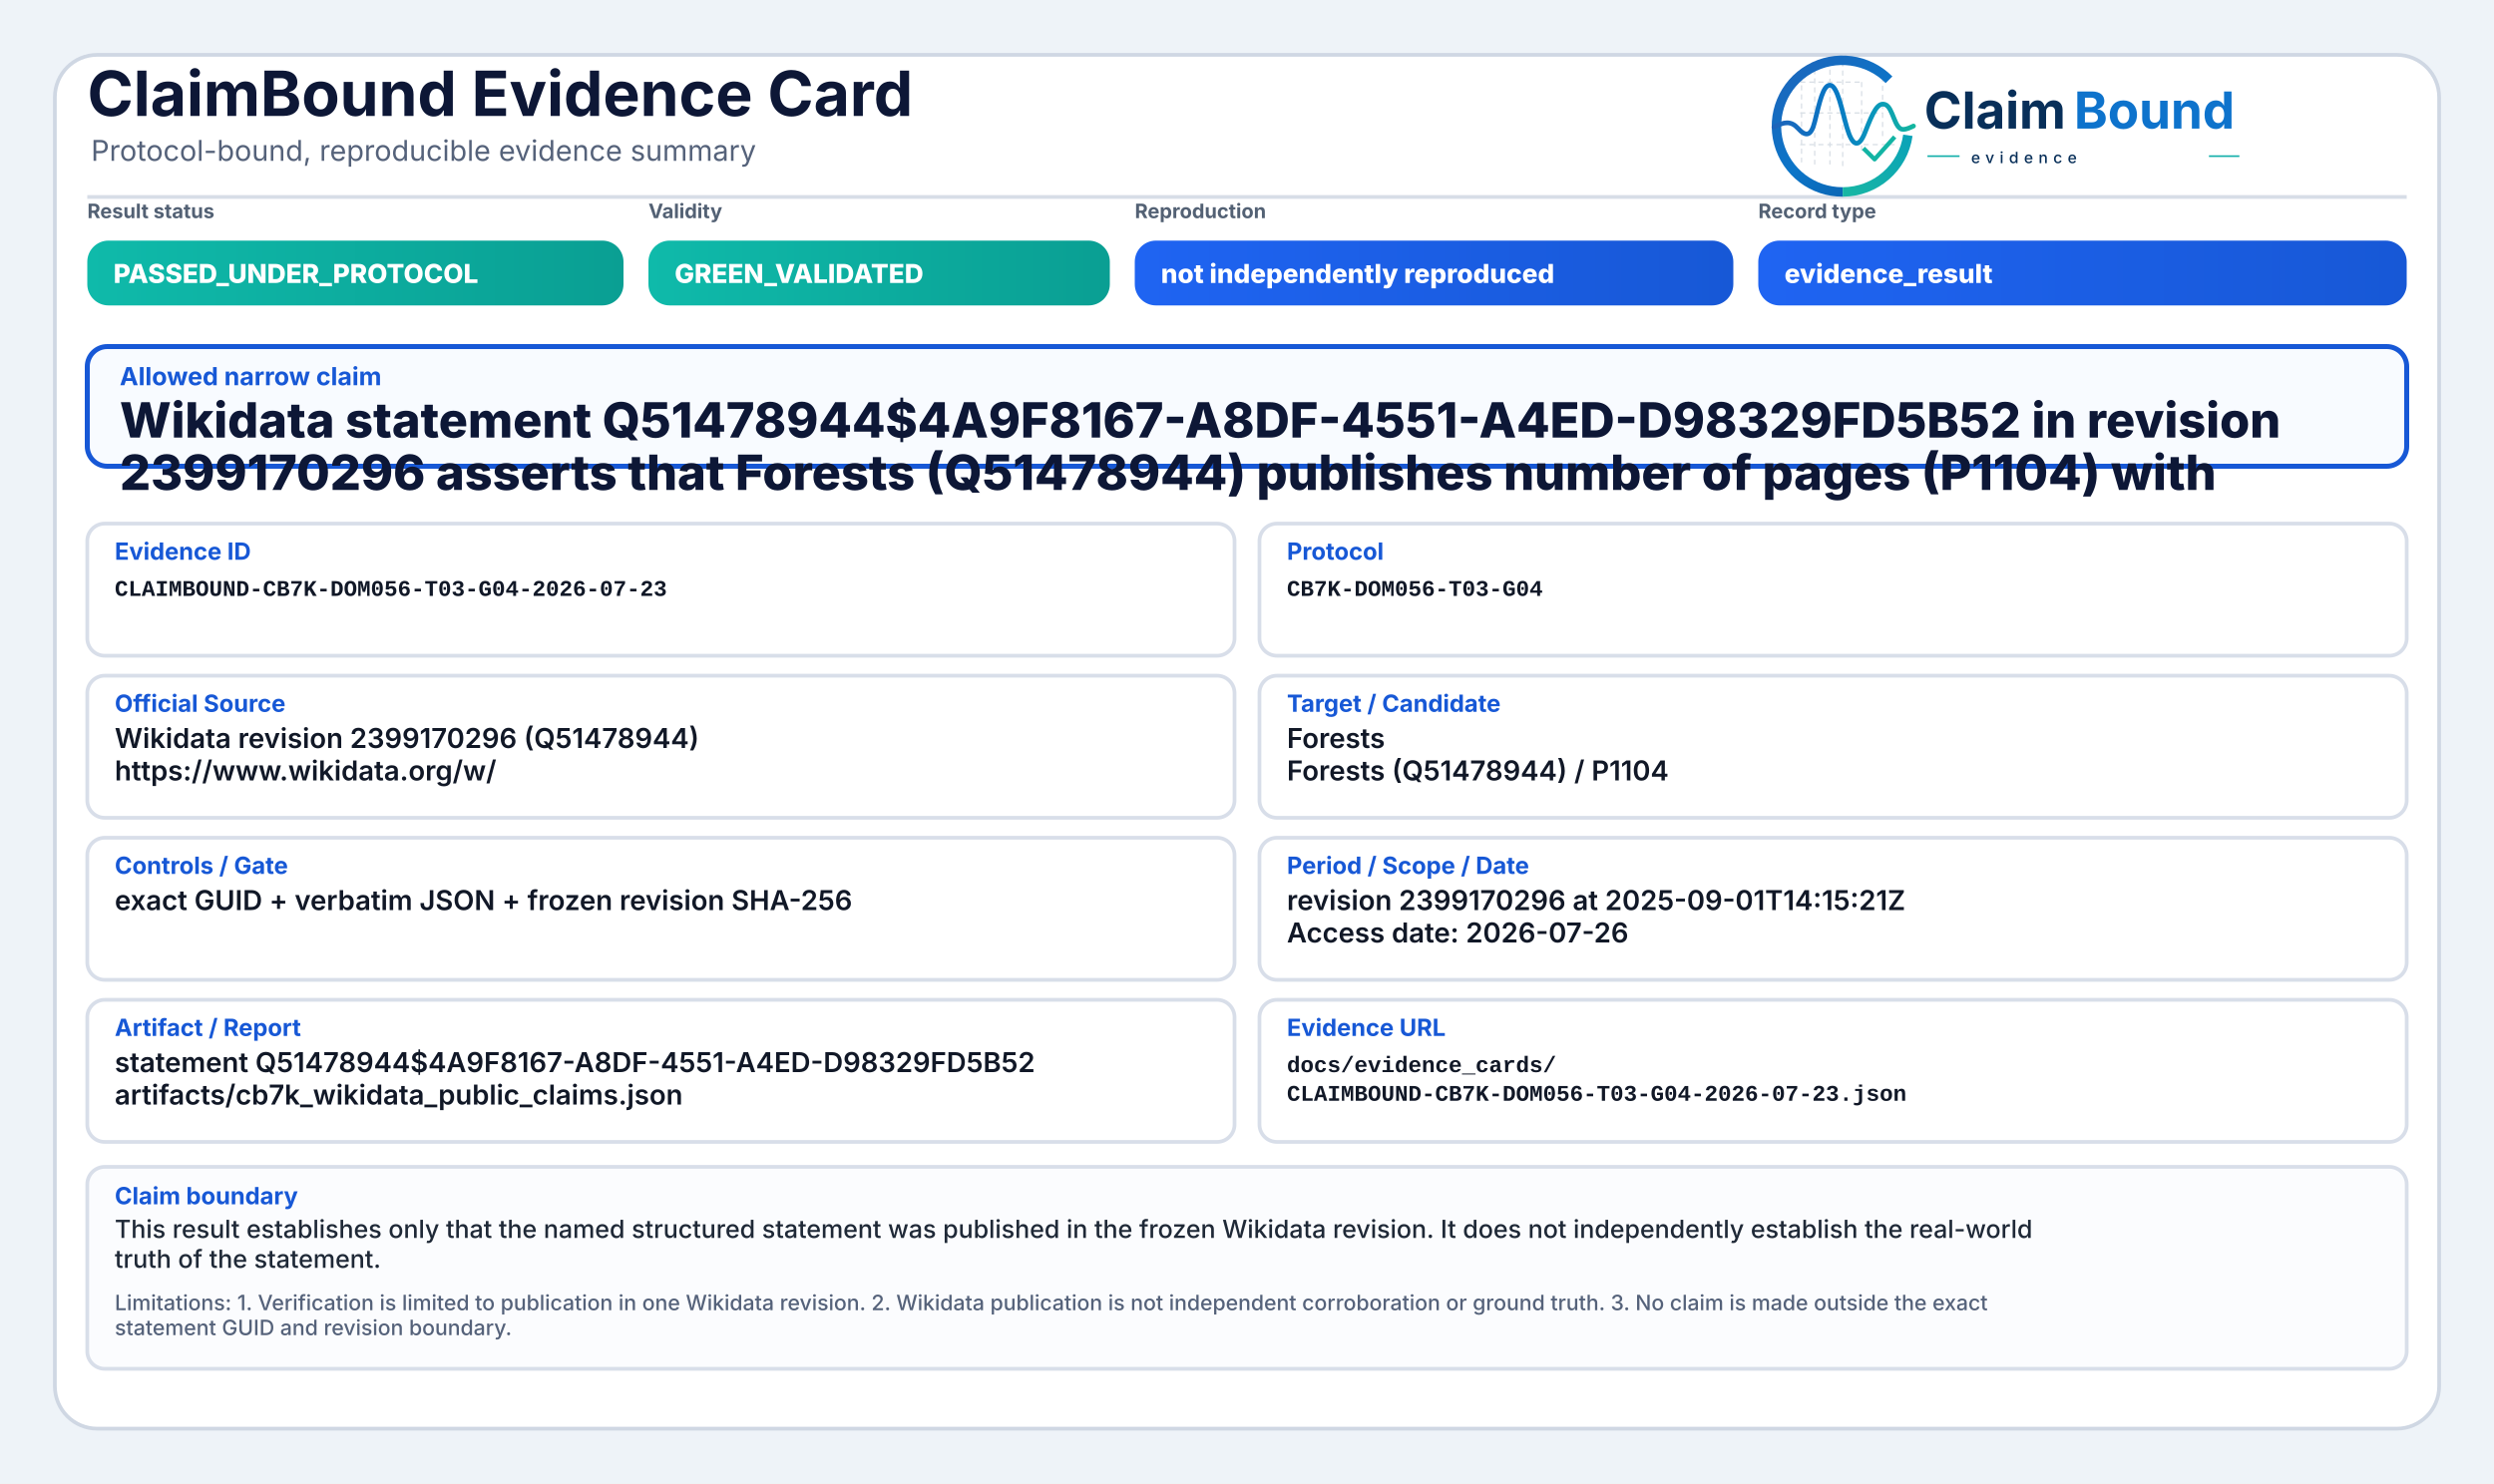
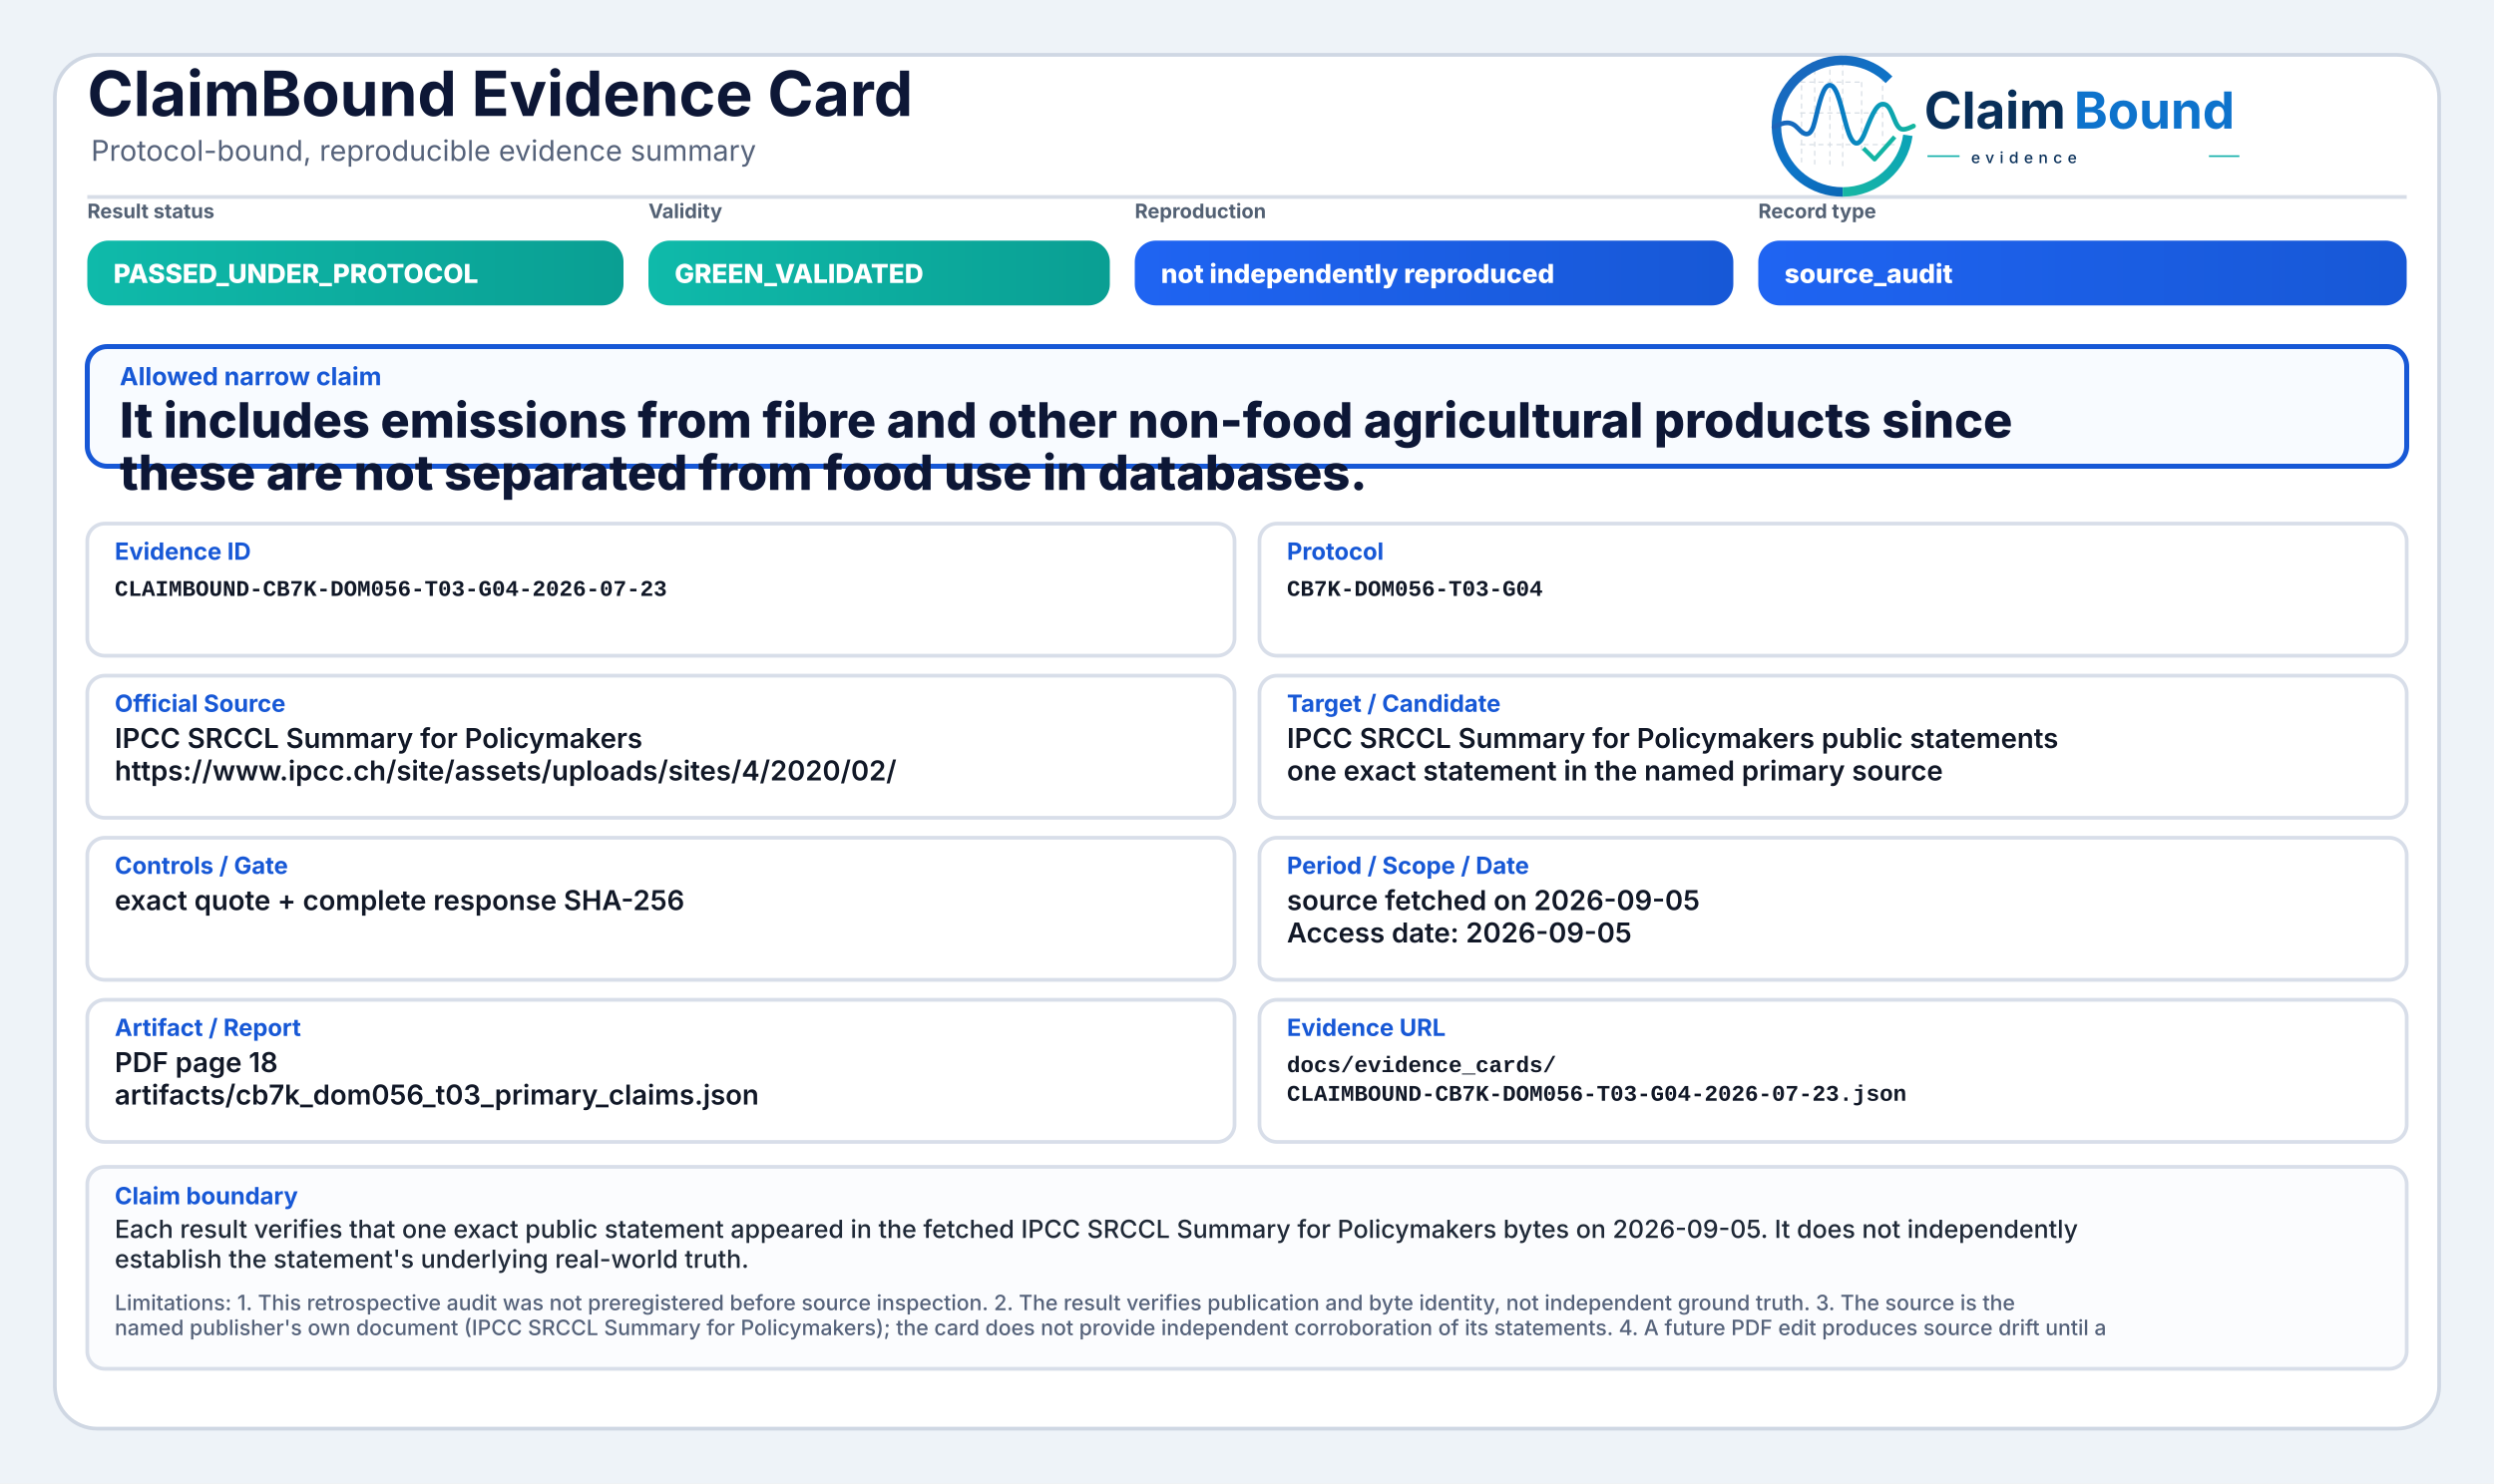
<svg xmlns="http://www.w3.org/2000/svg" width="2000" height="1190" viewBox="0 0 2000 1190" role="img" aria-label="ClaimBound Evidence Card">
  <defs>
    <linearGradient id="greenGrad" x1="0" y1="0" x2="1" y2="0">
      <stop offset="0%" stop-color="#0fbaaa" />
      <stop offset="100%" stop-color="#0a9f93" />
    </linearGradient>
    <linearGradient id="yellowGrad" x1="0" y1="0" x2="1" y2="0">
      <stop offset="0%" stop-color="#fbbf24" />
      <stop offset="100%" stop-color="#d97706" />
    </linearGradient>
    <linearGradient id="amberGrad" x1="0" y1="0" x2="1" y2="0">
      <stop offset="0%" stop-color="#f97316" />
      <stop offset="100%" stop-color="#c2410c" />
    </linearGradient>
    <linearGradient id="redGrad" x1="0" y1="0" x2="1" y2="0">
      <stop offset="0%" stop-color="#ef4444" />
      <stop offset="100%" stop-color="#b91c1c" />
    </linearGradient>
    <linearGradient id="grayGrad" x1="0" y1="0" x2="1" y2="0">
      <stop offset="0%" stop-color="#64748b" />
      <stop offset="100%" stop-color="#475569" />
    </linearGradient>
    <linearGradient id="blueGrad" x1="0" y1="0" x2="1" y2="0">
      <stop offset="0%" stop-color="#1f64f2" />
      <stop offset="100%" stop-color="#1758d6" />
    </linearGradient>
    <linearGradient id="logoRingBlue" x1="73" y1="453" x2="348" y2="793" gradientUnits="userSpaceOnUse">
      <stop offset="0" stop-color="#1E64BA" />
      <stop offset="0.55" stop-color="#0C75C8" />
      <stop offset="1" stop-color="#0A5FAB" />
    </linearGradient>
    <linearGradient id="logoRingTeal" x1="221" y1="792" x2="403" y2="594" gradientUnits="userSpaceOnUse">
      <stop offset="0" stop-color="#18B7A3" />
      <stop offset="1" stop-color="#089EBC" />
    </linearGradient>
    <linearGradient id="logoSignalGradient" x1="61" y1="628" x2="404" y2="628" gradientUnits="userSpaceOnUse">
      <stop offset="0" stop-color="#1E64BA" />
      <stop offset="0.43" stop-color="#0877C4" />
      <stop offset="0.72" stop-color="#0A97BB" />
      <stop offset="1" stop-color="#14B69E" />
    </linearGradient>
  </defs>
  <rect x="0" y="0" width="2000" height="1190" fill="#eef3f8" />
  <rect x="44" y="44" width="1912" height="1102" rx="34" fill="#ffffff" stroke="#cfd7e3" stroke-width="3" />
  <path d="M70 158 H1930" stroke="#d7dde7" stroke-width="3" />
  <text x="70" y="93" font-family="Inter, Segoe UI, Arial, sans-serif" font-size="50" font-weight="750" fill="#0d1736">ClaimBound Evidence Card</text>
  <text x="73" y="129" font-family="Inter, Segoe UI, Arial, sans-serif" font-size="23" font-weight="400" fill="#55627a">Protocol-bound, reproducible evidence summary</text>
  <g aria-label="ClaimBound evidence logo" transform="translate(1415,52) scale(0.33) translate(-40,-478)">
    <g stroke-linecap="butt" stroke-linejoin="round">
      <g stroke="#CBD3DC" stroke-width="3.2" stroke-linecap="round" stroke-dasharray="10 12" opacity="0.72">
        <path d="M130 507V714" />
        <path d="M162 490V719" />
        <path d="M199 491V719" />
        <path d="M230 471V726" />
        <path d="M276 521V690" />
        <path d="M327 508V650" />
        <path d="M128 520H277" />
        <path d="M128 595H327" />
        <path d="M128 672H355" />
      </g>
      <path d="M342.6 514.3A160 160 0 1 0 230 787" fill="none" stroke="url(#logoRingBlue)" stroke-width="23" />
      <path d="M230 787A160 160 0 0 0 388.4 649.3" fill="none" stroke="url(#logoRingTeal)" stroke-width="23" />
      <path d="M63 629.5C87 616.4 104.3 613.6 121.2 632.2C140.7 653.8 153.4 651.6 162.1 616.2C173.8 568.5 182.5 527.5 198.9 527.5C217.5 527.5 228.4 590.6 240.3 630.8C253.4 675.4 268.6 682.8 284.6 641.5C303.5 592.9 315.2 567.6 333.7 574.7C352.6 582 355.7 635.1 376.6 634.9C386.2 634.8 394 630.4 402 626.8" fill="none" stroke="url(#logoSignalGradient)" stroke-width="11.5" stroke-linecap="round" />
      <path d="M284 684.5L307.5 707.7L353 657" fill="none" stroke="#12B4A4" stroke-width="10.5" stroke-linecap="square" />
    </g>
    <text x="428" y="633" font-family="Inter, Segoe UI, Arial, sans-serif" font-size="124" font-weight="750" fill="#082F59" text-rendering="geometricPrecision">Claim</text>
    <text x="792" y="633" font-family="Inter, Segoe UI, Arial, sans-serif" font-size="124" font-weight="750" fill="#0E73CC" text-rendering="geometricPrecision">Bound</text>
    <line x1="436" y1="700" x2="514" y2="700" stroke="#11AFA9" stroke-width="4" />
    <text x="542" y="717" font-family="Inter, Segoe UI, Arial, sans-serif" font-size="38" font-weight="500" letter-spacing="13" fill="#082F59">evidence</text>
    <line x1="1120" y1="700" x2="1194" y2="700" stroke="#11AFA9" stroke-width="4" />
  </g>
  <text x="70" y="175" font-family="Inter, Segoe UI, Arial, sans-serif" font-size="16" font-weight="650" fill="#536174">Result status</text>
  <rect x="70" y="193" width="430" height="52" rx="17" fill="url(#greenGrad)" />
  <text x="91" y="227" font-family="Inter, Segoe UI, Arial, sans-serif" font-size="21" font-weight="800" fill="#ffffff">PASSED_UNDER_PROTOCOL</text>
  <text x="520" y="175" font-family="Inter, Segoe UI, Arial, sans-serif" font-size="16" font-weight="650" fill="#536174">Validity</text>
  <rect x="520" y="193" width="370" height="52" rx="17" fill="url(#greenGrad)" />
  <text x="541" y="227" font-family="Inter, Segoe UI, Arial, sans-serif" font-size="21" font-weight="800" fill="#ffffff">GREEN_VALIDATED</text>
  <text x="910" y="175" font-family="Inter, Segoe UI, Arial, sans-serif" font-size="16" font-weight="650" fill="#536174">Reproduction</text>
  <rect x="910" y="193" width="480" height="52" rx="17" fill="url(#blueGrad)" />
  <text x="931" y="227" font-family="Inter, Segoe UI, Arial, sans-serif" font-size="21" font-weight="800" fill="#ffffff">not independently reproduced</text>
  <text x="1410" y="175" font-family="Inter, Segoe UI, Arial, sans-serif" font-size="16" font-weight="650" fill="#536174">Record type</text>
  <rect x="1410" y="193" width="520" height="52" rx="17" fill="url(#blueGrad)" />
-   <text x="1431" y="227" font-family="Inter, Segoe UI, Arial, sans-serif" font-size="21" font-weight="800" fill="#ffffff">evidence_result</text>
+   <text x="1431" y="227" font-family="Inter, Segoe UI, Arial, sans-serif" font-size="21" font-weight="800" fill="#ffffff">source_audit</text>
  <rect x="70" y="278" width="1860" height="96" rx="16" fill="#f8fbff" stroke="#1758d6" stroke-width="4" />
  <text x="96" y="309" font-family="Inter, Segoe UI, Arial, sans-serif" font-size="20" font-weight="750" fill="#1758d6">Allowed narrow claim</text>
-   <text x="96" y="351" font-family="Inter, Segoe UI, Arial, sans-serif" font-size="39" font-weight="800" fill="#0d1736">Wikidata statement Q51478944$4A9F8167-A8DF-4551-A4ED-D98329FD5B52 in revision</text>
-   <text x="96" y="393" font-family="Inter, Segoe UI, Arial, sans-serif" font-size="39" font-weight="800" fill="#0d1736">2399170296 asserts that Forests (Q51478944) publishes number of pages (P1104) with</text>
+   <text x="96" y="351" font-family="Inter, Segoe UI, Arial, sans-serif" font-size="39" font-weight="800" fill="#0d1736">It includes emissions from fibre and other non-food agricultural products since</text>
+   <text x="96" y="393" font-family="Inter, Segoe UI, Arial, sans-serif" font-size="39" font-weight="800" fill="#0d1736">these are not separated from food use in databases.</text>
  <rect x="70" y="420" width="920" height="106" rx="14" fill="#ffffff" stroke="#d8dee9" stroke-width="3" />
  <text x="92" y="449" font-family="Inter, Segoe UI, Arial, sans-serif" font-size="19" font-weight="750" fill="#1758d6">Evidence ID</text>
  <text x="92" y="478" font-family="SFMono-Regular, Consolas, Liberation Mono, monospace" font-size="18" font-weight="600" fill="#111827">CLAIMBOUND-CB7K-DOM056-T03-G04-2026-07-23</text>
  <rect x="1010" y="420" width="920" height="106" rx="14" fill="#ffffff" stroke="#d8dee9" stroke-width="3" />
  <text x="1032" y="449" font-family="Inter, Segoe UI, Arial, sans-serif" font-size="19" font-weight="750" fill="#1758d6">Protocol</text>
  <text x="1032" y="478" font-family="SFMono-Regular, Consolas, Liberation Mono, monospace" font-size="18" font-weight="600" fill="#111827">CB7K-DOM056-T03-G04</text>
  <rect x="70" y="542" width="920" height="114" rx="14" fill="#ffffff" stroke="#d8dee9" stroke-width="3" />
  <text x="92" y="571" font-family="Inter, Segoe UI, Arial, sans-serif" font-size="19" font-weight="750" fill="#1758d6">Official Source</text>
-   <text x="92" y="600" font-family="Inter, Segoe UI, Arial, sans-serif" font-size="22" font-weight="600" fill="#111827">Wikidata revision 2399170296 (Q51478944)</text>
-   <text x="92" y="626" font-family="Inter, Segoe UI, Arial, sans-serif" font-size="22" font-weight="600" fill="#111827">https://www.wikidata.org/w/</text>
+   <text x="92" y="600" font-family="Inter, Segoe UI, Arial, sans-serif" font-size="22" font-weight="600" fill="#111827">IPCC SRCCL Summary for Policymakers</text>
+   <text x="92" y="626" font-family="Inter, Segoe UI, Arial, sans-serif" font-size="22" font-weight="600" fill="#111827">https://www.ipcc.ch/site/assets/uploads/sites/4/2020/02/</text>
  <rect x="1010" y="542" width="920" height="114" rx="14" fill="#ffffff" stroke="#d8dee9" stroke-width="3" />
  <text x="1032" y="571" font-family="Inter, Segoe UI, Arial, sans-serif" font-size="19" font-weight="750" fill="#1758d6">Target / Candidate</text>
-   <text x="1032" y="600" font-family="Inter, Segoe UI, Arial, sans-serif" font-size="22" font-weight="600" fill="#111827">Forests</text>
-   <text x="1032" y="626" font-family="Inter, Segoe UI, Arial, sans-serif" font-size="22" font-weight="600" fill="#111827">Forests (Q51478944) / P1104</text>
+   <text x="1032" y="600" font-family="Inter, Segoe UI, Arial, sans-serif" font-size="22" font-weight="600" fill="#111827">IPCC SRCCL Summary for Policymakers public statements</text>
+   <text x="1032" y="626" font-family="Inter, Segoe UI, Arial, sans-serif" font-size="22" font-weight="600" fill="#111827">one exact statement in the named primary source</text>
  <rect x="70" y="672" width="920" height="114" rx="14" fill="#ffffff" stroke="#d8dee9" stroke-width="3" />
  <text x="92" y="701" font-family="Inter, Segoe UI, Arial, sans-serif" font-size="19" font-weight="750" fill="#1758d6">Controls / Gate</text>
-   <text x="92" y="730" font-family="Inter, Segoe UI, Arial, sans-serif" font-size="22" font-weight="600" fill="#111827">exact GUID + verbatim JSON + frozen revision SHA-256</text>
+   <text x="92" y="730" font-family="Inter, Segoe UI, Arial, sans-serif" font-size="22" font-weight="600" fill="#111827">exact quote + complete response SHA-256</text>
  <rect x="1010" y="672" width="920" height="114" rx="14" fill="#ffffff" stroke="#d8dee9" stroke-width="3" />
  <text x="1032" y="701" font-family="Inter, Segoe UI, Arial, sans-serif" font-size="19" font-weight="750" fill="#1758d6">Period / Scope / Date</text>
-   <text x="1032" y="730" font-family="Inter, Segoe UI, Arial, sans-serif" font-size="22" font-weight="600" fill="#111827">revision 2399170296 at 2025-09-01T14:15:21Z</text>
-   <text x="1032" y="756" font-family="Inter, Segoe UI, Arial, sans-serif" font-size="22" font-weight="600" fill="#111827">Access date: 2026-07-26</text>
+   <text x="1032" y="730" font-family="Inter, Segoe UI, Arial, sans-serif" font-size="22" font-weight="600" fill="#111827">source fetched on 2026-09-05</text>
+   <text x="1032" y="756" font-family="Inter, Segoe UI, Arial, sans-serif" font-size="22" font-weight="600" fill="#111827">Access date: 2026-09-05</text>
  <rect x="70" y="802" width="920" height="114" rx="14" fill="#ffffff" stroke="#d8dee9" stroke-width="3" />
  <text x="92" y="831" font-family="Inter, Segoe UI, Arial, sans-serif" font-size="19" font-weight="750" fill="#1758d6">Artifact / Report</text>
-   <text x="92" y="860" font-family="Inter, Segoe UI, Arial, sans-serif" font-size="22" font-weight="600" fill="#111827">statement Q51478944$4A9F8167-A8DF-4551-A4ED-D98329FD5B52</text>
-   <text x="92" y="886" font-family="Inter, Segoe UI, Arial, sans-serif" font-size="22" font-weight="600" fill="#111827">artifacts/cb7k_wikidata_public_claims.json</text>
+   <text x="92" y="860" font-family="Inter, Segoe UI, Arial, sans-serif" font-size="22" font-weight="600" fill="#111827">PDF page 18</text>
+   <text x="92" y="886" font-family="Inter, Segoe UI, Arial, sans-serif" font-size="22" font-weight="600" fill="#111827">artifacts/cb7k_dom056_t03_primary_claims.json</text>
  <rect x="1010" y="802" width="920" height="114" rx="14" fill="#ffffff" stroke="#d8dee9" stroke-width="3" />
  <text x="1032" y="831" font-family="Inter, Segoe UI, Arial, sans-serif" font-size="19" font-weight="750" fill="#1758d6">Evidence URL</text>
  <text x="1032" y="860" font-family="SFMono-Regular, Consolas, Liberation Mono, monospace" font-size="18" font-weight="600" fill="#111827">docs/evidence_cards/</text>
  <text x="1032" y="883" font-family="SFMono-Regular, Consolas, Liberation Mono, monospace" font-size="18" font-weight="600" fill="#111827">CLAIMBOUND-CB7K-DOM056-T03-G04-2026-07-23.json</text>
  <rect x="70" y="936" width="1860" height="162" rx="14" fill="#fbfcfe" stroke="#d8dee9" stroke-width="3" />
  <text x="92" y="966" font-family="Inter, Segoe UI, Arial, sans-serif" font-size="19" font-weight="750" fill="#1758d6">Claim boundary</text>
-   <text x="92" y="993" font-family="Inter, Segoe UI, Arial, sans-serif" font-size="20" font-weight="500" fill="#1f2937">This result establishes only that the named structured statement was published in the frozen Wikidata revision. It does not independently establish the real-world</text>
-   <text x="92" y="1017" font-family="Inter, Segoe UI, Arial, sans-serif" font-size="20" font-weight="500" fill="#1f2937">truth of the statement.</text>
-   <text x="92" y="1051" font-family="Inter, Segoe UI, Arial, sans-serif" font-size="17" font-weight="500" fill="#55627a">Limitations: 1. Verification is limited to publication in one Wikidata revision. 2. Wikidata publication is not independent corroboration or ground truth. 3. No claim is made outside the exact</text>
-   <text x="92" y="1071" font-family="Inter, Segoe UI, Arial, sans-serif" font-size="17" font-weight="500" fill="#55627a">statement GUID and revision boundary.</text>
+   <text x="92" y="993" font-family="Inter, Segoe UI, Arial, sans-serif" font-size="20" font-weight="500" fill="#1f2937">Each result verifies that one exact public statement appeared in the fetched IPCC SRCCL Summary for Policymakers bytes on 2026-09-05. It does not independently</text>
+   <text x="92" y="1017" font-family="Inter, Segoe UI, Arial, sans-serif" font-size="20" font-weight="500" fill="#1f2937">establish the statement's underlying real-world truth.</text>
+   <text x="92" y="1051" font-family="Inter, Segoe UI, Arial, sans-serif" font-size="17" font-weight="500" fill="#55627a">Limitations: 1. This retrospective audit was not preregistered before source inspection. 2. The result verifies publication and byte identity, not independent ground truth. 3. The source is the</text>
+   <text x="92" y="1071" font-family="Inter, Segoe UI, Arial, sans-serif" font-size="17" font-weight="500" fill="#55627a">named publisher's own document (IPCC SRCCL Summary for Policymakers); the card does not provide independent corroboration of its statements. 4. A future PDF edit produces source drift until a</text>
</svg>
